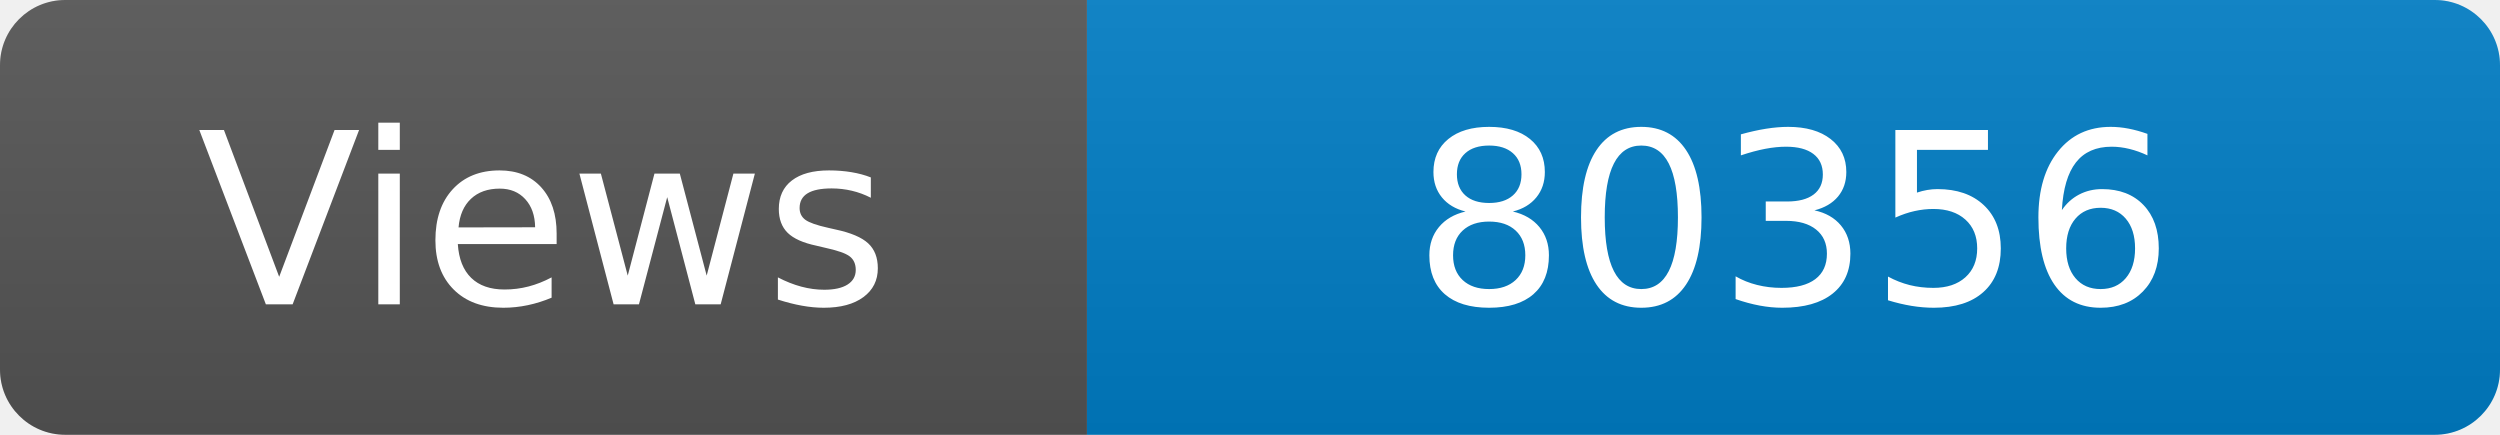
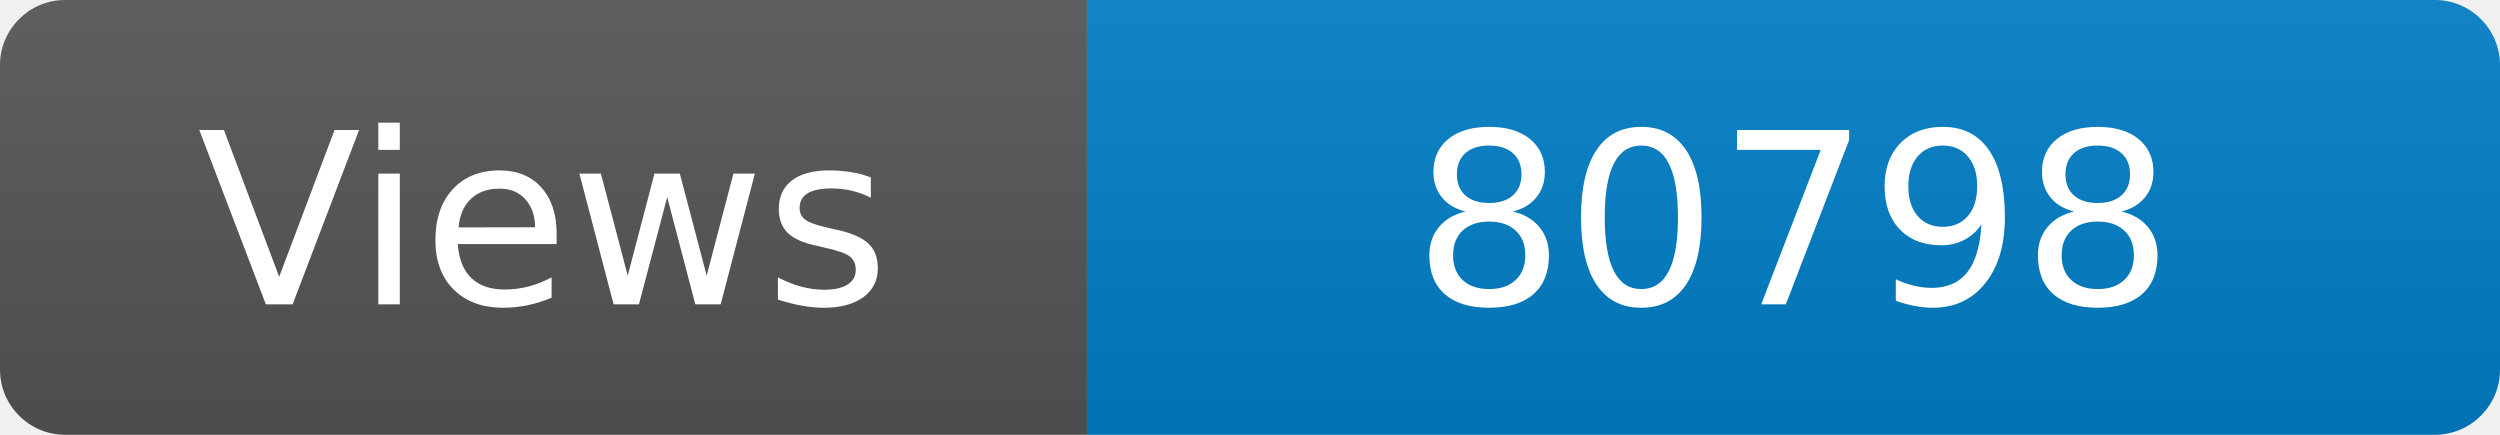
<svg xmlns="http://www.w3.org/2000/svg" width="115" height="20" role="img" aria-label="Maintained?: yes">
  <linearGradient id="s" x2="0" y2="100%">
    <stop offset="0" stop-color="#bbb" stop-opacity=".1" />
    <stop offset="1" stop-opacity=".1" />
  </linearGradient>
  <clipPath id="r">
    <rect width="115" height="20" rx="3" fill="#fff" />
  </clipPath>
  <g clip-path="url(#r)">
    <rect width="50" height="20" fill="#555" />
    <rect x="50" width="160" height="20" fill="#007ec6" />
    <rect width="115" height="20" fill="url(#s)" />
  </g>
  <g fill="#fff" text-anchor="middle" font-family="Verdana,Geneva,DejaVu Sans,sans-serif" font-size="110">
    <text x="250" y="140" transform="scale(.1)" fill="#fff">Views</text>
-     <text x="825" y="140" transform="scale(.1)" fill="#fff">80356</text>
+     <text x="825" y="140" transform="scale(.1)" fill="#fff">80798</text>
  </g>
</svg>
